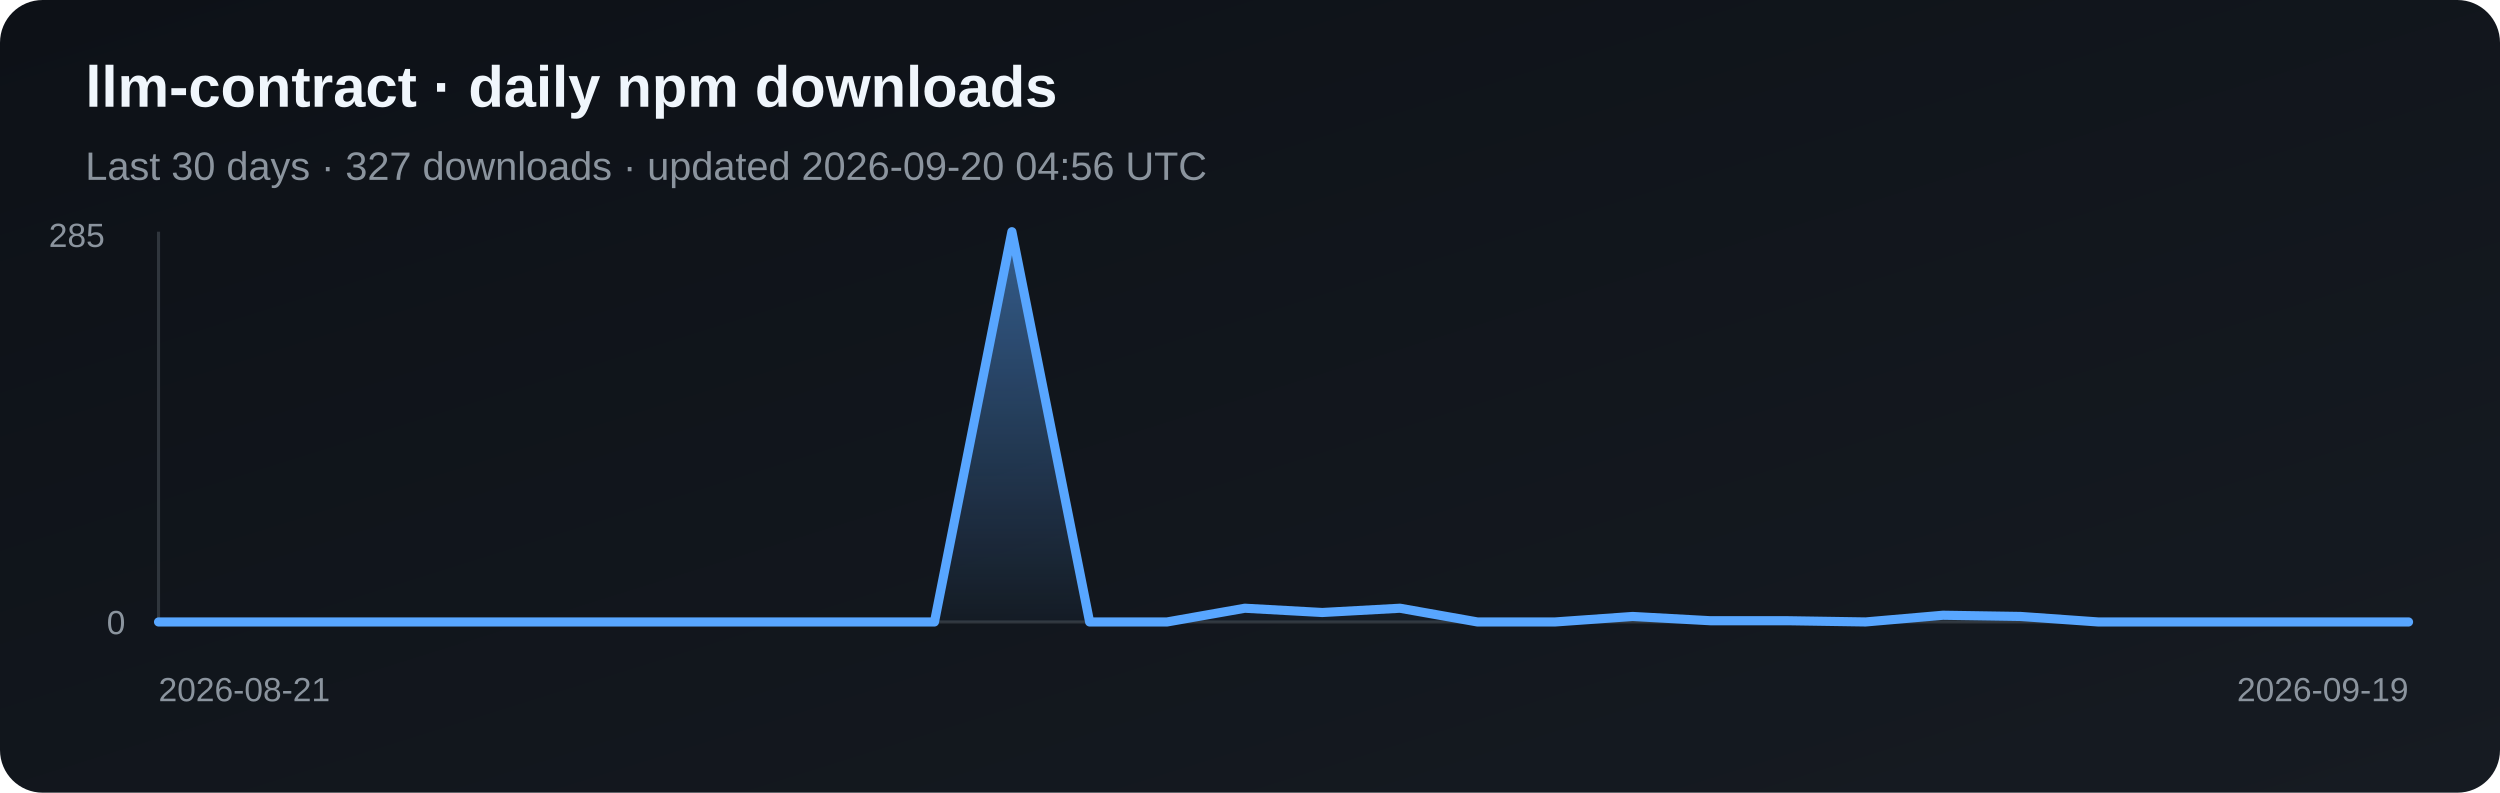
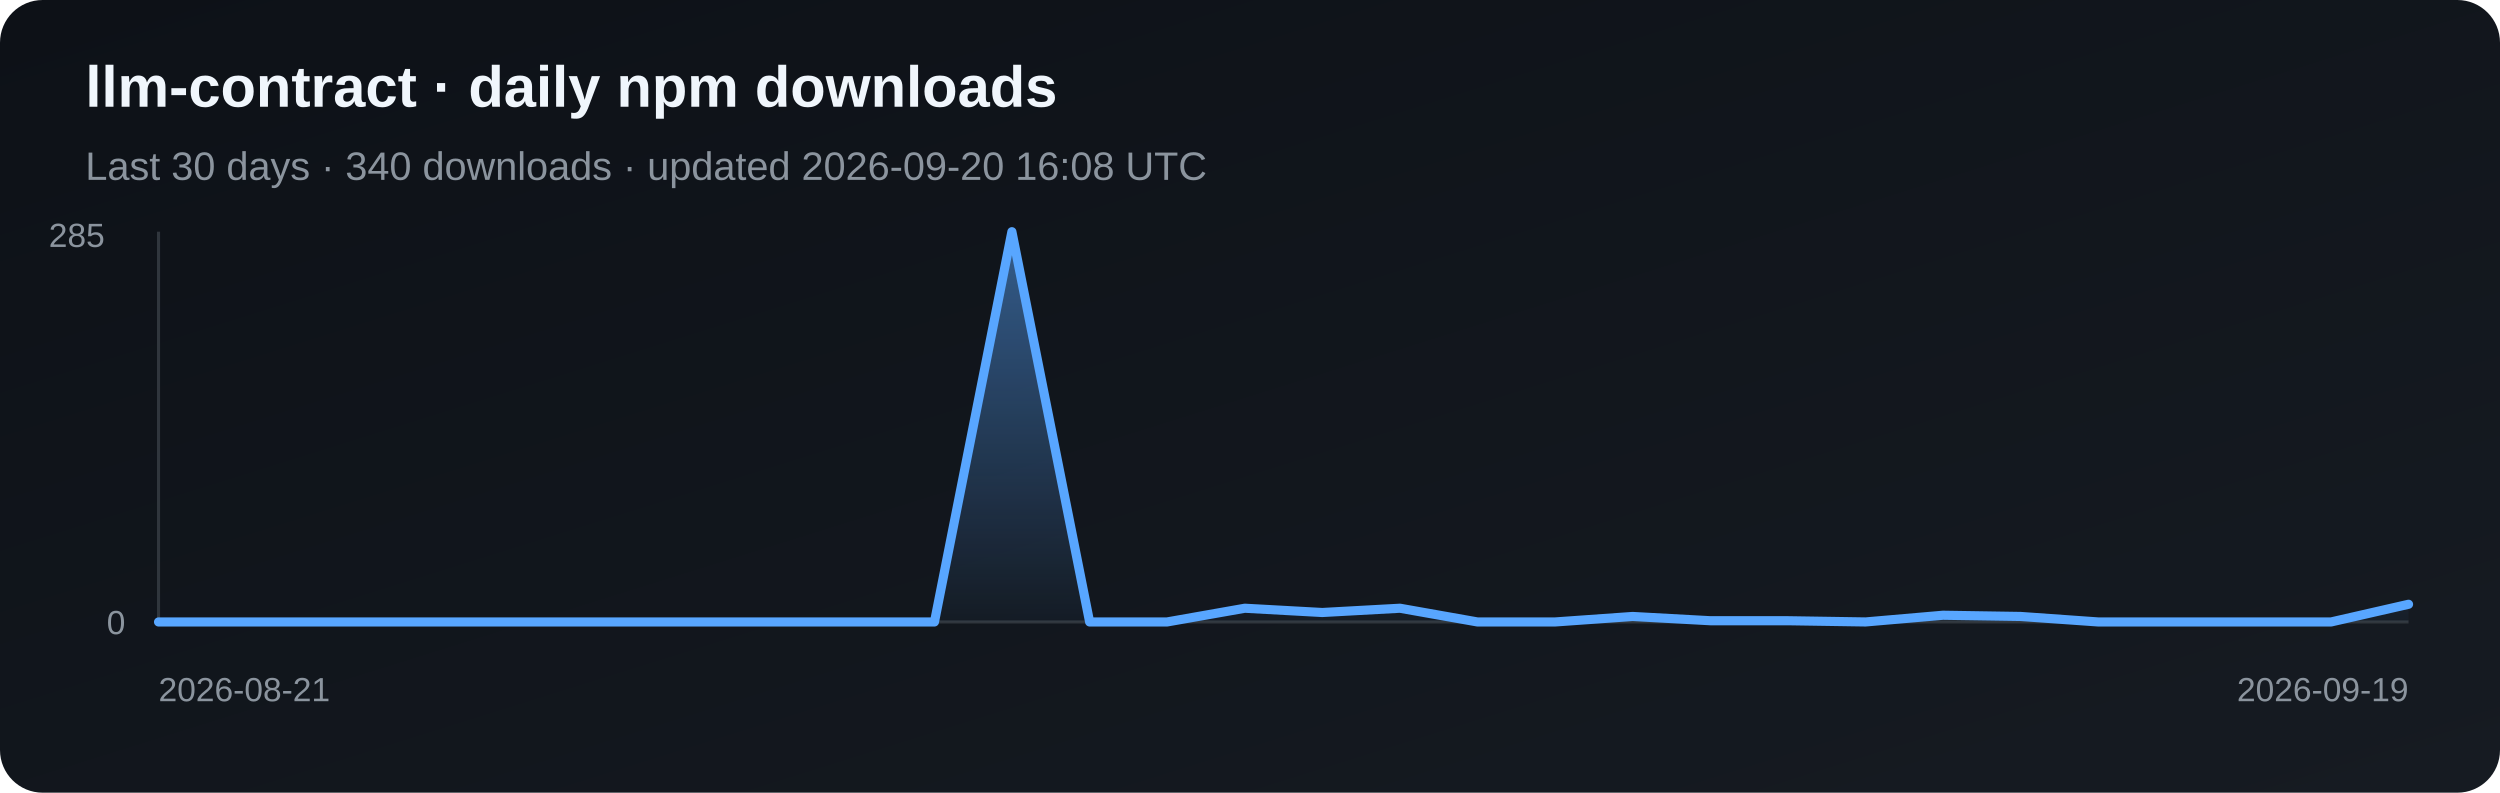
<svg xmlns="http://www.w3.org/2000/svg" width="820" height="260" viewBox="0 0 820 260" role="img" aria-label="Daily npm downloads for llm-contract">
  <defs>
    <linearGradient id="bg" x1="0" y1="0" x2="1" y2="1">
      <stop stop-color="#0d1117" />
      <stop offset="1" stop-color="#161b22" />
    </linearGradient>
    <linearGradient id="fill" x1="0" y1="0" x2="0" y2="1">
      <stop stop-color="#58a6ff" stop-opacity=".5" />
      <stop offset="1" stop-color="#58a6ff" stop-opacity=".03" />
    </linearGradient>
  </defs>
  <rect width="820" height="260" rx="14" fill="url(#bg)" />
  <text x="28" y="35" fill="#f0f6fc" font-family="Arial, sans-serif" font-size="19" font-weight="700">llm-contract · daily npm downloads</text>
-   <text x="28" y="59" fill="#8b949e" font-family="Arial, sans-serif" font-size="13">Last 30 days · 327 downloads · updated 2026-09-20 04:56 UTC</text>
+   <text x="28" y="59" fill="#8b949e" font-family="Arial, sans-serif" font-size="13">Last 30 days · 340 downloads · updated 2026-09-20 16:08 UTC</text>
  <line x1="52" y1="76" x2="52" y2="204" stroke="#30363d" />
  <line x1="52" y1="204" x2="790" y2="204" stroke="#30363d" />
-   <polygon points="52,204 52.0,204.0 77.4,204.0 102.9,204.0 128.3,204.0 153.8,204.0 179.2,204.0 204.7,204.0 230.1,204.0 255.6,204.0 281.0,204.0 306.5,204.0 331.9,76.0 357.4,204.0 382.8,204.0 408.3,199.5 433.7,200.9 459.2,199.5 484.6,204.0 510.1,204.0 535.5,202.2 561.0,203.6 586.4,203.6 611.9,204.0 637.3,201.8 662.8,202.2 688.2,204.0 713.7,204.0 739.1,204.0 764.6,204.0 790.0,204.0 790,204" fill="url(#fill)" />
-   <polyline points="52.0,204.0 77.4,204.0 102.9,204.0 128.3,204.0 153.8,204.0 179.2,204.0 204.7,204.0 230.1,204.0 255.6,204.0 281.0,204.0 306.5,204.0 331.9,76.0 357.4,204.0 382.8,204.0 408.3,199.5 433.7,200.9 459.2,199.5 484.6,204.0 510.1,204.0 535.5,202.2 561.0,203.6 586.4,203.6 611.9,204.0 637.3,201.8 662.8,202.2 688.2,204.0 713.7,204.0 739.1,204.0 764.6,204.0 790.0,204.0" fill="none" stroke="#58a6ff" stroke-width="3" stroke-linejoin="round" stroke-linecap="round" />
+   <polygon points="52,204 52.0,204.0 77.4,204.0 102.9,204.0 128.3,204.0 153.8,204.0 179.2,204.0 204.7,204.0 230.1,204.0 255.6,204.0 281.0,204.0 306.5,204.0 331.9,76.0 357.4,204.0 382.8,204.0 408.3,199.5 433.7,200.9 459.2,199.5 484.6,204.0 510.1,204.0 535.5,202.2 561.0,203.6 586.4,203.6 611.9,204.0 637.3,201.8 662.8,202.2 688.2,204.0 713.7,204.0 739.1,204.0 764.6,204.0 790.0,198.2 790,204" fill="url(#fill)" />
+   <polyline points="52.0,204.0 77.4,204.0 102.9,204.0 128.3,204.0 153.8,204.0 179.2,204.0 204.7,204.0 230.1,204.0 255.6,204.0 281.0,204.0 306.5,204.0 331.9,76.0 357.4,204.0 382.8,204.0 408.3,199.5 433.7,200.9 459.2,199.5 484.6,204.0 510.1,204.0 535.5,202.2 561.0,203.6 586.4,203.6 611.9,204.0 637.3,201.8 662.8,202.2 688.2,204.0 713.7,204.0 739.1,204.0 764.6,204.0 790.0,198.2" fill="none" stroke="#58a6ff" stroke-width="3" stroke-linejoin="round" stroke-linecap="round" />
  <text x="16" y="81" fill="#8b949e" font-family="Arial, sans-serif" font-size="11">285</text>
  <text x="35" y="208" fill="#8b949e" font-family="Arial, sans-serif" font-size="11">0</text>
  <text x="52" y="230" fill="#8b949e" font-family="Arial, sans-serif" font-size="11">2026-08-21</text>
  <text x="790" y="230" fill="#8b949e" text-anchor="end" font-family="Arial, sans-serif" font-size="11">2026-09-19</text>
</svg>
